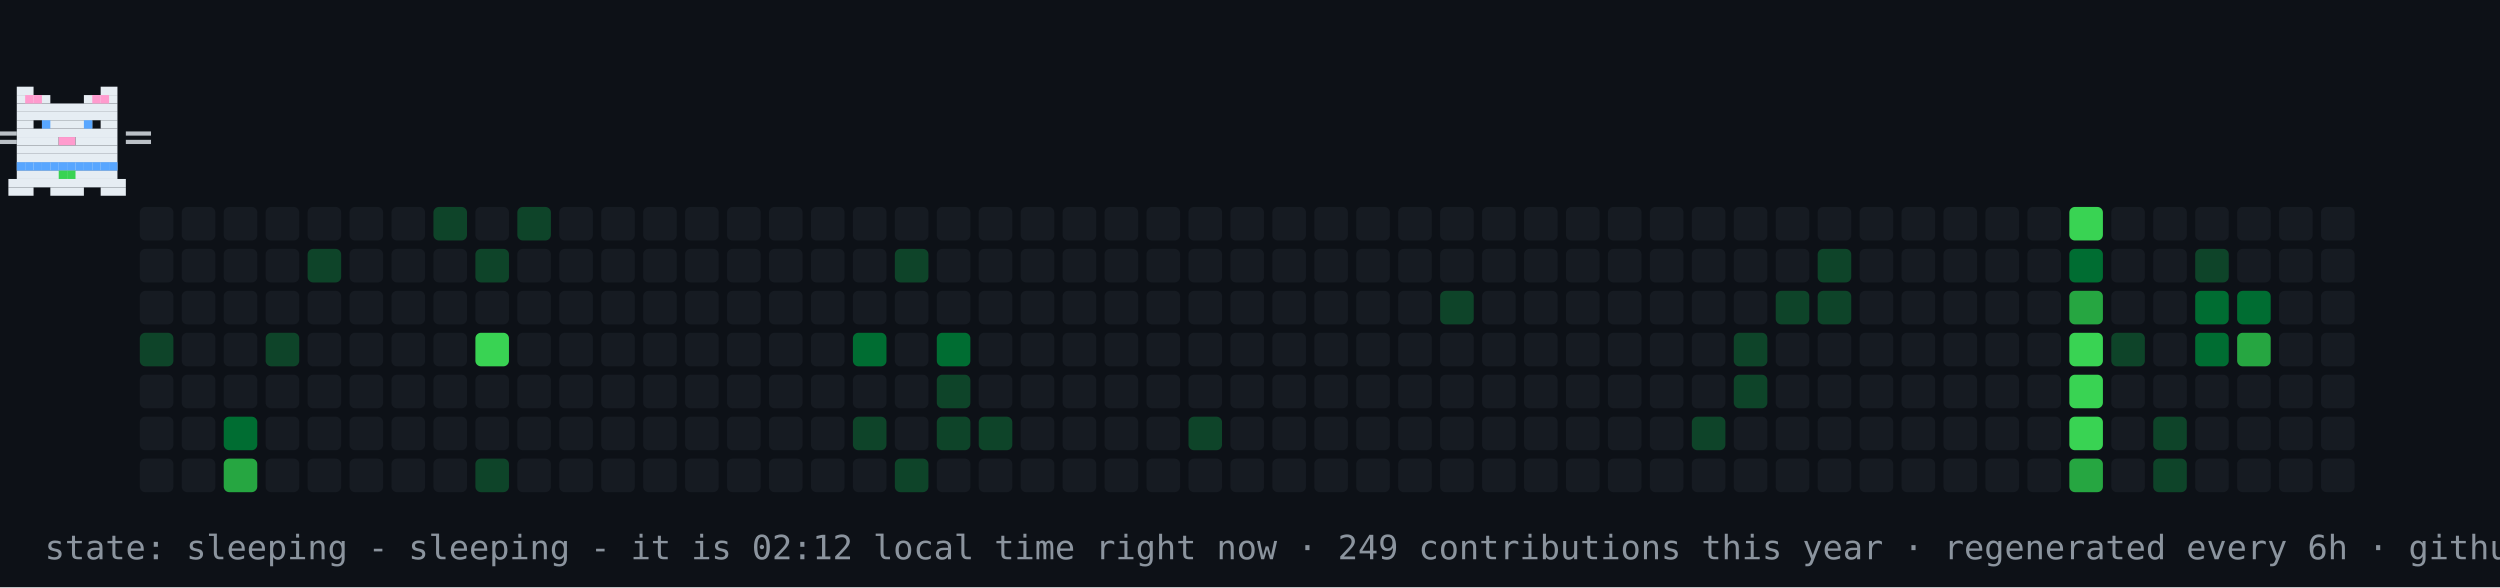
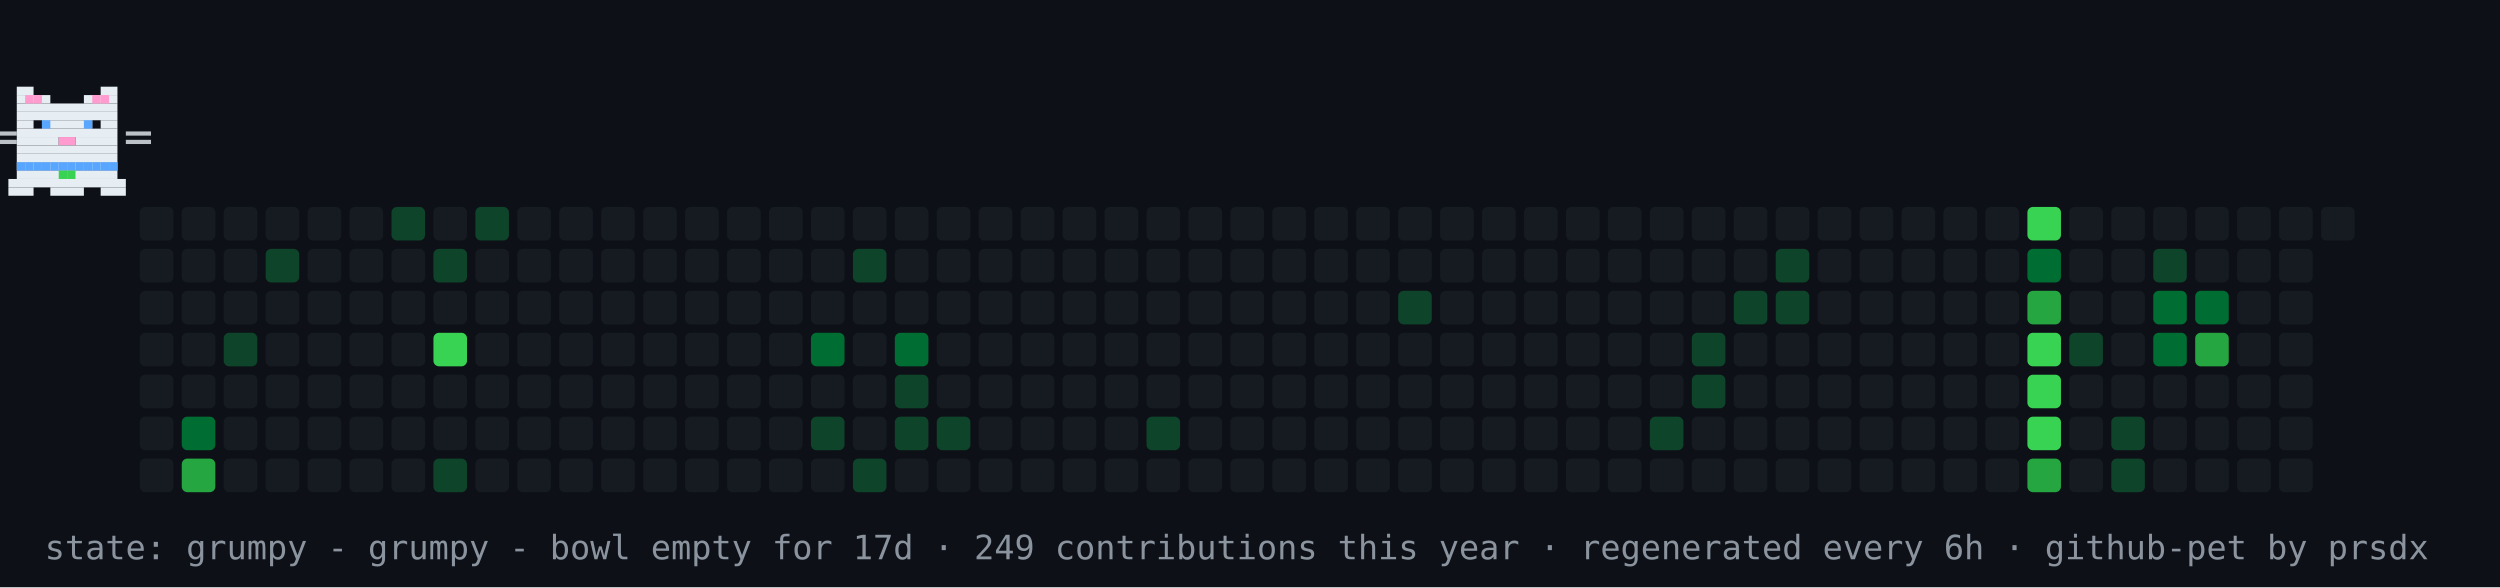
- <svg xmlns="http://www.w3.org/2000/svg" width="894" height="210" viewBox="0 0 894 210" role="img" aria-label="contribution graph cat: sleeping">
+ <svg xmlns="http://www.w3.org/2000/svg" width="894" height="210" viewBox="0 0 894 210" role="img" aria-label="contribution graph cat: grumpy">
  <rect width="894" height="210" fill="#0d1117" />
  <rect x="50" y="74" width="12" height="12" rx="2" fill="#161b22" />
  <rect x="50" y="89" width="12" height="12" rx="2" fill="#161b22" />
  <rect x="50" y="104" width="12" height="12" rx="2" fill="#161b22" />
-   <rect x="50" y="119" width="12" height="12" rx="2" fill="#0e4429" />
+   <rect x="50" y="119" width="12" height="12" rx="2" fill="#161b22" />
  <rect x="50" y="134" width="12" height="12" rx="2" fill="#161b22" />
  <rect x="50" y="149" width="12" height="12" rx="2" fill="#161b22" />
  <rect x="50" y="164" width="12" height="12" rx="2" fill="#161b22" />
  <rect x="65" y="74" width="12" height="12" rx="2" fill="#161b22" />
  <rect x="65" y="89" width="12" height="12" rx="2" fill="#161b22" />
  <rect x="65" y="104" width="12" height="12" rx="2" fill="#161b22" />
  <rect x="65" y="119" width="12" height="12" rx="2" fill="#161b22" />
  <rect x="65" y="134" width="12" height="12" rx="2" fill="#161b22" />
-   <rect x="65" y="149" width="12" height="12" rx="2" fill="#161b22" />
-   <rect x="65" y="164" width="12" height="12" rx="2" fill="#161b22" />
+   <rect x="65" y="149" width="12" height="12" rx="2" fill="#006d32" />
+   <rect x="65" y="164" width="12" height="12" rx="2" fill="#26a641" />
  <rect x="80" y="74" width="12" height="12" rx="2" fill="#161b22" />
  <rect x="80" y="89" width="12" height="12" rx="2" fill="#161b22" />
  <rect x="80" y="104" width="12" height="12" rx="2" fill="#161b22" />
-   <rect x="80" y="119" width="12" height="12" rx="2" fill="#161b22" />
+   <rect x="80" y="119" width="12" height="12" rx="2" fill="#0e4429" />
  <rect x="80" y="134" width="12" height="12" rx="2" fill="#161b22" />
-   <rect x="80" y="149" width="12" height="12" rx="2" fill="#006d32" />
-   <rect x="80" y="164" width="12" height="12" rx="2" fill="#26a641" />
+   <rect x="80" y="149" width="12" height="12" rx="2" fill="#161b22" />
+   <rect x="80" y="164" width="12" height="12" rx="2" fill="#161b22" />
  <rect x="95" y="74" width="12" height="12" rx="2" fill="#161b22" />
-   <rect x="95" y="89" width="12" height="12" rx="2" fill="#161b22" />
+   <rect x="95" y="89" width="12" height="12" rx="2" fill="#0e4429" />
  <rect x="95" y="104" width="12" height="12" rx="2" fill="#161b22" />
-   <rect x="95" y="119" width="12" height="12" rx="2" fill="#0e4429" />
+   <rect x="95" y="119" width="12" height="12" rx="2" fill="#161b22" />
  <rect x="95" y="134" width="12" height="12" rx="2" fill="#161b22" />
  <rect x="95" y="149" width="12" height="12" rx="2" fill="#161b22" />
  <rect x="95" y="164" width="12" height="12" rx="2" fill="#161b22" />
  <rect x="110" y="74" width="12" height="12" rx="2" fill="#161b22" />
-   <rect x="110" y="89" width="12" height="12" rx="2" fill="#0e4429" />
+   <rect x="110" y="89" width="12" height="12" rx="2" fill="#161b22" />
  <rect x="110" y="104" width="12" height="12" rx="2" fill="#161b22" />
  <rect x="110" y="119" width="12" height="12" rx="2" fill="#161b22" />
  <rect x="110" y="134" width="12" height="12" rx="2" fill="#161b22" />
  <rect x="110" y="149" width="12" height="12" rx="2" fill="#161b22" />
  <rect x="110" y="164" width="12" height="12" rx="2" fill="#161b22" />
  <rect x="125" y="74" width="12" height="12" rx="2" fill="#161b22" />
  <rect x="125" y="89" width="12" height="12" rx="2" fill="#161b22" />
  <rect x="125" y="104" width="12" height="12" rx="2" fill="#161b22" />
  <rect x="125" y="119" width="12" height="12" rx="2" fill="#161b22" />
  <rect x="125" y="134" width="12" height="12" rx="2" fill="#161b22" />
  <rect x="125" y="149" width="12" height="12" rx="2" fill="#161b22" />
  <rect x="125" y="164" width="12" height="12" rx="2" fill="#161b22" />
-   <rect x="140" y="74" width="12" height="12" rx="2" fill="#161b22" />
+   <rect x="140" y="74" width="12" height="12" rx="2" fill="#0e4429" />
  <rect x="140" y="89" width="12" height="12" rx="2" fill="#161b22" />
  <rect x="140" y="104" width="12" height="12" rx="2" fill="#161b22" />
  <rect x="140" y="119" width="12" height="12" rx="2" fill="#161b22" />
  <rect x="140" y="134" width="12" height="12" rx="2" fill="#161b22" />
  <rect x="140" y="149" width="12" height="12" rx="2" fill="#161b22" />
  <rect x="140" y="164" width="12" height="12" rx="2" fill="#161b22" />
-   <rect x="155" y="74" width="12" height="12" rx="2" fill="#0e4429" />
-   <rect x="155" y="89" width="12" height="12" rx="2" fill="#161b22" />
+   <rect x="155" y="74" width="12" height="12" rx="2" fill="#161b22" />
+   <rect x="155" y="89" width="12" height="12" rx="2" fill="#0e4429" />
  <rect x="155" y="104" width="12" height="12" rx="2" fill="#161b22" />
-   <rect x="155" y="119" width="12" height="12" rx="2" fill="#161b22" />
+   <rect x="155" y="119" width="12" height="12" rx="2" fill="#39d353" />
  <rect x="155" y="134" width="12" height="12" rx="2" fill="#161b22" />
  <rect x="155" y="149" width="12" height="12" rx="2" fill="#161b22" />
-   <rect x="155" y="164" width="12" height="12" rx="2" fill="#161b22" />
-   <rect x="170" y="74" width="12" height="12" rx="2" fill="#161b22" />
-   <rect x="170" y="89" width="12" height="12" rx="2" fill="#0e4429" />
+   <rect x="155" y="164" width="12" height="12" rx="2" fill="#0e4429" />
+   <rect x="170" y="74" width="12" height="12" rx="2" fill="#0e4429" />
+   <rect x="170" y="89" width="12" height="12" rx="2" fill="#161b22" />
  <rect x="170" y="104" width="12" height="12" rx="2" fill="#161b22" />
-   <rect x="170" y="119" width="12" height="12" rx="2" fill="#39d353" />
+   <rect x="170" y="119" width="12" height="12" rx="2" fill="#161b22" />
  <rect x="170" y="134" width="12" height="12" rx="2" fill="#161b22" />
  <rect x="170" y="149" width="12" height="12" rx="2" fill="#161b22" />
-   <rect x="170" y="164" width="12" height="12" rx="2" fill="#0e4429" />
-   <rect x="185" y="74" width="12" height="12" rx="2" fill="#0e4429" />
+   <rect x="170" y="164" width="12" height="12" rx="2" fill="#161b22" />
+   <rect x="185" y="74" width="12" height="12" rx="2" fill="#161b22" />
  <rect x="185" y="89" width="12" height="12" rx="2" fill="#161b22" />
  <rect x="185" y="104" width="12" height="12" rx="2" fill="#161b22" />
  <rect x="185" y="119" width="12" height="12" rx="2" fill="#161b22" />
  <rect x="185" y="134" width="12" height="12" rx="2" fill="#161b22" />
  <rect x="185" y="149" width="12" height="12" rx="2" fill="#161b22" />
  <rect x="185" y="164" width="12" height="12" rx="2" fill="#161b22" />
  <rect x="200" y="74" width="12" height="12" rx="2" fill="#161b22" />
  <rect x="200" y="89" width="12" height="12" rx="2" fill="#161b22" />
  <rect x="200" y="104" width="12" height="12" rx="2" fill="#161b22" />
  <rect x="200" y="119" width="12" height="12" rx="2" fill="#161b22" />
  <rect x="200" y="134" width="12" height="12" rx="2" fill="#161b22" />
  <rect x="200" y="149" width="12" height="12" rx="2" fill="#161b22" />
  <rect x="200" y="164" width="12" height="12" rx="2" fill="#161b22" />
  <rect x="215" y="74" width="12" height="12" rx="2" fill="#161b22" />
  <rect x="215" y="89" width="12" height="12" rx="2" fill="#161b22" />
  <rect x="215" y="104" width="12" height="12" rx="2" fill="#161b22" />
  <rect x="215" y="119" width="12" height="12" rx="2" fill="#161b22" />
  <rect x="215" y="134" width="12" height="12" rx="2" fill="#161b22" />
  <rect x="215" y="149" width="12" height="12" rx="2" fill="#161b22" />
  <rect x="215" y="164" width="12" height="12" rx="2" fill="#161b22" />
  <rect x="230" y="74" width="12" height="12" rx="2" fill="#161b22" />
  <rect x="230" y="89" width="12" height="12" rx="2" fill="#161b22" />
  <rect x="230" y="104" width="12" height="12" rx="2" fill="#161b22" />
  <rect x="230" y="119" width="12" height="12" rx="2" fill="#161b22" />
  <rect x="230" y="134" width="12" height="12" rx="2" fill="#161b22" />
  <rect x="230" y="149" width="12" height="12" rx="2" fill="#161b22" />
  <rect x="230" y="164" width="12" height="12" rx="2" fill="#161b22" />
  <rect x="245" y="74" width="12" height="12" rx="2" fill="#161b22" />
  <rect x="245" y="89" width="12" height="12" rx="2" fill="#161b22" />
  <rect x="245" y="104" width="12" height="12" rx="2" fill="#161b22" />
  <rect x="245" y="119" width="12" height="12" rx="2" fill="#161b22" />
  <rect x="245" y="134" width="12" height="12" rx="2" fill="#161b22" />
  <rect x="245" y="149" width="12" height="12" rx="2" fill="#161b22" />
  <rect x="245" y="164" width="12" height="12" rx="2" fill="#161b22" />
  <rect x="260" y="74" width="12" height="12" rx="2" fill="#161b22" />
  <rect x="260" y="89" width="12" height="12" rx="2" fill="#161b22" />
  <rect x="260" y="104" width="12" height="12" rx="2" fill="#161b22" />
  <rect x="260" y="119" width="12" height="12" rx="2" fill="#161b22" />
  <rect x="260" y="134" width="12" height="12" rx="2" fill="#161b22" />
  <rect x="260" y="149" width="12" height="12" rx="2" fill="#161b22" />
  <rect x="260" y="164" width="12" height="12" rx="2" fill="#161b22" />
  <rect x="275" y="74" width="12" height="12" rx="2" fill="#161b22" />
  <rect x="275" y="89" width="12" height="12" rx="2" fill="#161b22" />
  <rect x="275" y="104" width="12" height="12" rx="2" fill="#161b22" />
  <rect x="275" y="119" width="12" height="12" rx="2" fill="#161b22" />
  <rect x="275" y="134" width="12" height="12" rx="2" fill="#161b22" />
  <rect x="275" y="149" width="12" height="12" rx="2" fill="#161b22" />
  <rect x="275" y="164" width="12" height="12" rx="2" fill="#161b22" />
  <rect x="290" y="74" width="12" height="12" rx="2" fill="#161b22" />
  <rect x="290" y="89" width="12" height="12" rx="2" fill="#161b22" />
  <rect x="290" y="104" width="12" height="12" rx="2" fill="#161b22" />
-   <rect x="290" y="119" width="12" height="12" rx="2" fill="#161b22" />
+   <rect x="290" y="119" width="12" height="12" rx="2" fill="#006d32" />
  <rect x="290" y="134" width="12" height="12" rx="2" fill="#161b22" />
-   <rect x="290" y="149" width="12" height="12" rx="2" fill="#161b22" />
+   <rect x="290" y="149" width="12" height="12" rx="2" fill="#0e4429" />
  <rect x="290" y="164" width="12" height="12" rx="2" fill="#161b22" />
  <rect x="305" y="74" width="12" height="12" rx="2" fill="#161b22" />
-   <rect x="305" y="89" width="12" height="12" rx="2" fill="#161b22" />
+   <rect x="305" y="89" width="12" height="12" rx="2" fill="#0e4429" />
  <rect x="305" y="104" width="12" height="12" rx="2" fill="#161b22" />
-   <rect x="305" y="119" width="12" height="12" rx="2" fill="#006d32" />
+   <rect x="305" y="119" width="12" height="12" rx="2" fill="#161b22" />
  <rect x="305" y="134" width="12" height="12" rx="2" fill="#161b22" />
-   <rect x="305" y="149" width="12" height="12" rx="2" fill="#0e4429" />
-   <rect x="305" y="164" width="12" height="12" rx="2" fill="#161b22" />
+   <rect x="305" y="149" width="12" height="12" rx="2" fill="#161b22" />
+   <rect x="305" y="164" width="12" height="12" rx="2" fill="#0e4429" />
  <rect x="320" y="74" width="12" height="12" rx="2" fill="#161b22" />
-   <rect x="320" y="89" width="12" height="12" rx="2" fill="#0e4429" />
+   <rect x="320" y="89" width="12" height="12" rx="2" fill="#161b22" />
  <rect x="320" y="104" width="12" height="12" rx="2" fill="#161b22" />
-   <rect x="320" y="119" width="12" height="12" rx="2" fill="#161b22" />
-   <rect x="320" y="134" width="12" height="12" rx="2" fill="#161b22" />
-   <rect x="320" y="149" width="12" height="12" rx="2" fill="#161b22" />
-   <rect x="320" y="164" width="12" height="12" rx="2" fill="#0e4429" />
+   <rect x="320" y="119" width="12" height="12" rx="2" fill="#006d32" />
+   <rect x="320" y="134" width="12" height="12" rx="2" fill="#0e4429" />
+   <rect x="320" y="149" width="12" height="12" rx="2" fill="#0e4429" />
+   <rect x="320" y="164" width="12" height="12" rx="2" fill="#161b22" />
  <rect x="335" y="74" width="12" height="12" rx="2" fill="#161b22" />
  <rect x="335" y="89" width="12" height="12" rx="2" fill="#161b22" />
  <rect x="335" y="104" width="12" height="12" rx="2" fill="#161b22" />
-   <rect x="335" y="119" width="12" height="12" rx="2" fill="#006d32" />
-   <rect x="335" y="134" width="12" height="12" rx="2" fill="#0e4429" />
+   <rect x="335" y="119" width="12" height="12" rx="2" fill="#161b22" />
+   <rect x="335" y="134" width="12" height="12" rx="2" fill="#161b22" />
  <rect x="335" y="149" width="12" height="12" rx="2" fill="#0e4429" />
  <rect x="335" y="164" width="12" height="12" rx="2" fill="#161b22" />
  <rect x="350" y="74" width="12" height="12" rx="2" fill="#161b22" />
  <rect x="350" y="89" width="12" height="12" rx="2" fill="#161b22" />
  <rect x="350" y="104" width="12" height="12" rx="2" fill="#161b22" />
  <rect x="350" y="119" width="12" height="12" rx="2" fill="#161b22" />
  <rect x="350" y="134" width="12" height="12" rx="2" fill="#161b22" />
-   <rect x="350" y="149" width="12" height="12" rx="2" fill="#0e4429" />
+   <rect x="350" y="149" width="12" height="12" rx="2" fill="#161b22" />
  <rect x="350" y="164" width="12" height="12" rx="2" fill="#161b22" />
  <rect x="365" y="74" width="12" height="12" rx="2" fill="#161b22" />
  <rect x="365" y="89" width="12" height="12" rx="2" fill="#161b22" />
  <rect x="365" y="104" width="12" height="12" rx="2" fill="#161b22" />
  <rect x="365" y="119" width="12" height="12" rx="2" fill="#161b22" />
  <rect x="365" y="134" width="12" height="12" rx="2" fill="#161b22" />
  <rect x="365" y="149" width="12" height="12" rx="2" fill="#161b22" />
  <rect x="365" y="164" width="12" height="12" rx="2" fill="#161b22" />
  <rect x="380" y="74" width="12" height="12" rx="2" fill="#161b22" />
  <rect x="380" y="89" width="12" height="12" rx="2" fill="#161b22" />
  <rect x="380" y="104" width="12" height="12" rx="2" fill="#161b22" />
  <rect x="380" y="119" width="12" height="12" rx="2" fill="#161b22" />
  <rect x="380" y="134" width="12" height="12" rx="2" fill="#161b22" />
  <rect x="380" y="149" width="12" height="12" rx="2" fill="#161b22" />
  <rect x="380" y="164" width="12" height="12" rx="2" fill="#161b22" />
  <rect x="395" y="74" width="12" height="12" rx="2" fill="#161b22" />
  <rect x="395" y="89" width="12" height="12" rx="2" fill="#161b22" />
  <rect x="395" y="104" width="12" height="12" rx="2" fill="#161b22" />
  <rect x="395" y="119" width="12" height="12" rx="2" fill="#161b22" />
  <rect x="395" y="134" width="12" height="12" rx="2" fill="#161b22" />
  <rect x="395" y="149" width="12" height="12" rx="2" fill="#161b22" />
  <rect x="395" y="164" width="12" height="12" rx="2" fill="#161b22" />
  <rect x="410" y="74" width="12" height="12" rx="2" fill="#161b22" />
  <rect x="410" y="89" width="12" height="12" rx="2" fill="#161b22" />
  <rect x="410" y="104" width="12" height="12" rx="2" fill="#161b22" />
  <rect x="410" y="119" width="12" height="12" rx="2" fill="#161b22" />
  <rect x="410" y="134" width="12" height="12" rx="2" fill="#161b22" />
-   <rect x="410" y="149" width="12" height="12" rx="2" fill="#161b22" />
+   <rect x="410" y="149" width="12" height="12" rx="2" fill="#0e4429" />
  <rect x="410" y="164" width="12" height="12" rx="2" fill="#161b22" />
  <rect x="425" y="74" width="12" height="12" rx="2" fill="#161b22" />
  <rect x="425" y="89" width="12" height="12" rx="2" fill="#161b22" />
  <rect x="425" y="104" width="12" height="12" rx="2" fill="#161b22" />
  <rect x="425" y="119" width="12" height="12" rx="2" fill="#161b22" />
  <rect x="425" y="134" width="12" height="12" rx="2" fill="#161b22" />
-   <rect x="425" y="149" width="12" height="12" rx="2" fill="#0e4429" />
+   <rect x="425" y="149" width="12" height="12" rx="2" fill="#161b22" />
  <rect x="425" y="164" width="12" height="12" rx="2" fill="#161b22" />
  <rect x="440" y="74" width="12" height="12" rx="2" fill="#161b22" />
  <rect x="440" y="89" width="12" height="12" rx="2" fill="#161b22" />
  <rect x="440" y="104" width="12" height="12" rx="2" fill="#161b22" />
  <rect x="440" y="119" width="12" height="12" rx="2" fill="#161b22" />
  <rect x="440" y="134" width="12" height="12" rx="2" fill="#161b22" />
  <rect x="440" y="149" width="12" height="12" rx="2" fill="#161b22" />
  <rect x="440" y="164" width="12" height="12" rx="2" fill="#161b22" />
  <rect x="455" y="74" width="12" height="12" rx="2" fill="#161b22" />
  <rect x="455" y="89" width="12" height="12" rx="2" fill="#161b22" />
  <rect x="455" y="104" width="12" height="12" rx="2" fill="#161b22" />
  <rect x="455" y="119" width="12" height="12" rx="2" fill="#161b22" />
  <rect x="455" y="134" width="12" height="12" rx="2" fill="#161b22" />
  <rect x="455" y="149" width="12" height="12" rx="2" fill="#161b22" />
  <rect x="455" y="164" width="12" height="12" rx="2" fill="#161b22" />
  <rect x="470" y="74" width="12" height="12" rx="2" fill="#161b22" />
  <rect x="470" y="89" width="12" height="12" rx="2" fill="#161b22" />
  <rect x="470" y="104" width="12" height="12" rx="2" fill="#161b22" />
  <rect x="470" y="119" width="12" height="12" rx="2" fill="#161b22" />
  <rect x="470" y="134" width="12" height="12" rx="2" fill="#161b22" />
  <rect x="470" y="149" width="12" height="12" rx="2" fill="#161b22" />
  <rect x="470" y="164" width="12" height="12" rx="2" fill="#161b22" />
  <rect x="485" y="74" width="12" height="12" rx="2" fill="#161b22" />
  <rect x="485" y="89" width="12" height="12" rx="2" fill="#161b22" />
  <rect x="485" y="104" width="12" height="12" rx="2" fill="#161b22" />
  <rect x="485" y="119" width="12" height="12" rx="2" fill="#161b22" />
  <rect x="485" y="134" width="12" height="12" rx="2" fill="#161b22" />
  <rect x="485" y="149" width="12" height="12" rx="2" fill="#161b22" />
  <rect x="485" y="164" width="12" height="12" rx="2" fill="#161b22" />
  <rect x="500" y="74" width="12" height="12" rx="2" fill="#161b22" />
  <rect x="500" y="89" width="12" height="12" rx="2" fill="#161b22" />
-   <rect x="500" y="104" width="12" height="12" rx="2" fill="#161b22" />
+   <rect x="500" y="104" width="12" height="12" rx="2" fill="#0e4429" />
  <rect x="500" y="119" width="12" height="12" rx="2" fill="#161b22" />
  <rect x="500" y="134" width="12" height="12" rx="2" fill="#161b22" />
  <rect x="500" y="149" width="12" height="12" rx="2" fill="#161b22" />
  <rect x="500" y="164" width="12" height="12" rx="2" fill="#161b22" />
  <rect x="515" y="74" width="12" height="12" rx="2" fill="#161b22" />
  <rect x="515" y="89" width="12" height="12" rx="2" fill="#161b22" />
-   <rect x="515" y="104" width="12" height="12" rx="2" fill="#0e4429" />
+   <rect x="515" y="104" width="12" height="12" rx="2" fill="#161b22" />
  <rect x="515" y="119" width="12" height="12" rx="2" fill="#161b22" />
  <rect x="515" y="134" width="12" height="12" rx="2" fill="#161b22" />
  <rect x="515" y="149" width="12" height="12" rx="2" fill="#161b22" />
  <rect x="515" y="164" width="12" height="12" rx="2" fill="#161b22" />
  <rect x="530" y="74" width="12" height="12" rx="2" fill="#161b22" />
  <rect x="530" y="89" width="12" height="12" rx="2" fill="#161b22" />
  <rect x="530" y="104" width="12" height="12" rx="2" fill="#161b22" />
  <rect x="530" y="119" width="12" height="12" rx="2" fill="#161b22" />
  <rect x="530" y="134" width="12" height="12" rx="2" fill="#161b22" />
  <rect x="530" y="149" width="12" height="12" rx="2" fill="#161b22" />
  <rect x="530" y="164" width="12" height="12" rx="2" fill="#161b22" />
  <rect x="545" y="74" width="12" height="12" rx="2" fill="#161b22" />
  <rect x="545" y="89" width="12" height="12" rx="2" fill="#161b22" />
  <rect x="545" y="104" width="12" height="12" rx="2" fill="#161b22" />
  <rect x="545" y="119" width="12" height="12" rx="2" fill="#161b22" />
  <rect x="545" y="134" width="12" height="12" rx="2" fill="#161b22" />
  <rect x="545" y="149" width="12" height="12" rx="2" fill="#161b22" />
  <rect x="545" y="164" width="12" height="12" rx="2" fill="#161b22" />
  <rect x="560" y="74" width="12" height="12" rx="2" fill="#161b22" />
  <rect x="560" y="89" width="12" height="12" rx="2" fill="#161b22" />
  <rect x="560" y="104" width="12" height="12" rx="2" fill="#161b22" />
  <rect x="560" y="119" width="12" height="12" rx="2" fill="#161b22" />
  <rect x="560" y="134" width="12" height="12" rx="2" fill="#161b22" />
  <rect x="560" y="149" width="12" height="12" rx="2" fill="#161b22" />
  <rect x="560" y="164" width="12" height="12" rx="2" fill="#161b22" />
  <rect x="575" y="74" width="12" height="12" rx="2" fill="#161b22" />
  <rect x="575" y="89" width="12" height="12" rx="2" fill="#161b22" />
  <rect x="575" y="104" width="12" height="12" rx="2" fill="#161b22" />
  <rect x="575" y="119" width="12" height="12" rx="2" fill="#161b22" />
  <rect x="575" y="134" width="12" height="12" rx="2" fill="#161b22" />
  <rect x="575" y="149" width="12" height="12" rx="2" fill="#161b22" />
  <rect x="575" y="164" width="12" height="12" rx="2" fill="#161b22" />
  <rect x="590" y="74" width="12" height="12" rx="2" fill="#161b22" />
  <rect x="590" y="89" width="12" height="12" rx="2" fill="#161b22" />
  <rect x="590" y="104" width="12" height="12" rx="2" fill="#161b22" />
  <rect x="590" y="119" width="12" height="12" rx="2" fill="#161b22" />
  <rect x="590" y="134" width="12" height="12" rx="2" fill="#161b22" />
-   <rect x="590" y="149" width="12" height="12" rx="2" fill="#161b22" />
+   <rect x="590" y="149" width="12" height="12" rx="2" fill="#0e4429" />
  <rect x="590" y="164" width="12" height="12" rx="2" fill="#161b22" />
  <rect x="605" y="74" width="12" height="12" rx="2" fill="#161b22" />
  <rect x="605" y="89" width="12" height="12" rx="2" fill="#161b22" />
  <rect x="605" y="104" width="12" height="12" rx="2" fill="#161b22" />
-   <rect x="605" y="119" width="12" height="12" rx="2" fill="#161b22" />
-   <rect x="605" y="134" width="12" height="12" rx="2" fill="#161b22" />
-   <rect x="605" y="149" width="12" height="12" rx="2" fill="#0e4429" />
+   <rect x="605" y="119" width="12" height="12" rx="2" fill="#0e4429" />
+   <rect x="605" y="134" width="12" height="12" rx="2" fill="#0e4429" />
+   <rect x="605" y="149" width="12" height="12" rx="2" fill="#161b22" />
  <rect x="605" y="164" width="12" height="12" rx="2" fill="#161b22" />
  <rect x="620" y="74" width="12" height="12" rx="2" fill="#161b22" />
  <rect x="620" y="89" width="12" height="12" rx="2" fill="#161b22" />
-   <rect x="620" y="104" width="12" height="12" rx="2" fill="#161b22" />
-   <rect x="620" y="119" width="12" height="12" rx="2" fill="#0e4429" />
-   <rect x="620" y="134" width="12" height="12" rx="2" fill="#0e4429" />
+   <rect x="620" y="104" width="12" height="12" rx="2" fill="#0e4429" />
+   <rect x="620" y="119" width="12" height="12" rx="2" fill="#161b22" />
+   <rect x="620" y="134" width="12" height="12" rx="2" fill="#161b22" />
  <rect x="620" y="149" width="12" height="12" rx="2" fill="#161b22" />
  <rect x="620" y="164" width="12" height="12" rx="2" fill="#161b22" />
  <rect x="635" y="74" width="12" height="12" rx="2" fill="#161b22" />
-   <rect x="635" y="89" width="12" height="12" rx="2" fill="#161b22" />
+   <rect x="635" y="89" width="12" height="12" rx="2" fill="#0e4429" />
  <rect x="635" y="104" width="12" height="12" rx="2" fill="#0e4429" />
  <rect x="635" y="119" width="12" height="12" rx="2" fill="#161b22" />
  <rect x="635" y="134" width="12" height="12" rx="2" fill="#161b22" />
  <rect x="635" y="149" width="12" height="12" rx="2" fill="#161b22" />
  <rect x="635" y="164" width="12" height="12" rx="2" fill="#161b22" />
  <rect x="650" y="74" width="12" height="12" rx="2" fill="#161b22" />
-   <rect x="650" y="89" width="12" height="12" rx="2" fill="#0e4429" />
-   <rect x="650" y="104" width="12" height="12" rx="2" fill="#0e4429" />
+   <rect x="650" y="89" width="12" height="12" rx="2" fill="#161b22" />
+   <rect x="650" y="104" width="12" height="12" rx="2" fill="#161b22" />
  <rect x="650" y="119" width="12" height="12" rx="2" fill="#161b22" />
  <rect x="650" y="134" width="12" height="12" rx="2" fill="#161b22" />
  <rect x="650" y="149" width="12" height="12" rx="2" fill="#161b22" />
  <rect x="650" y="164" width="12" height="12" rx="2" fill="#161b22" />
  <rect x="665" y="74" width="12" height="12" rx="2" fill="#161b22" />
  <rect x="665" y="89" width="12" height="12" rx="2" fill="#161b22" />
  <rect x="665" y="104" width="12" height="12" rx="2" fill="#161b22" />
  <rect x="665" y="119" width="12" height="12" rx="2" fill="#161b22" />
  <rect x="665" y="134" width="12" height="12" rx="2" fill="#161b22" />
  <rect x="665" y="149" width="12" height="12" rx="2" fill="#161b22" />
  <rect x="665" y="164" width="12" height="12" rx="2" fill="#161b22" />
  <rect x="680" y="74" width="12" height="12" rx="2" fill="#161b22" />
  <rect x="680" y="89" width="12" height="12" rx="2" fill="#161b22" />
  <rect x="680" y="104" width="12" height="12" rx="2" fill="#161b22" />
  <rect x="680" y="119" width="12" height="12" rx="2" fill="#161b22" />
  <rect x="680" y="134" width="12" height="12" rx="2" fill="#161b22" />
  <rect x="680" y="149" width="12" height="12" rx="2" fill="#161b22" />
  <rect x="680" y="164" width="12" height="12" rx="2" fill="#161b22" />
  <rect x="695" y="74" width="12" height="12" rx="2" fill="#161b22" />
  <rect x="695" y="89" width="12" height="12" rx="2" fill="#161b22" />
  <rect x="695" y="104" width="12" height="12" rx="2" fill="#161b22" />
  <rect x="695" y="119" width="12" height="12" rx="2" fill="#161b22" />
  <rect x="695" y="134" width="12" height="12" rx="2" fill="#161b22" />
  <rect x="695" y="149" width="12" height="12" rx="2" fill="#161b22" />
  <rect x="695" y="164" width="12" height="12" rx="2" fill="#161b22" />
  <rect x="710" y="74" width="12" height="12" rx="2" fill="#161b22" />
  <rect x="710" y="89" width="12" height="12" rx="2" fill="#161b22" />
  <rect x="710" y="104" width="12" height="12" rx="2" fill="#161b22" />
  <rect x="710" y="119" width="12" height="12" rx="2" fill="#161b22" />
  <rect x="710" y="134" width="12" height="12" rx="2" fill="#161b22" />
  <rect x="710" y="149" width="12" height="12" rx="2" fill="#161b22" />
  <rect x="710" y="164" width="12" height="12" rx="2" fill="#161b22" />
-   <rect x="725" y="74" width="12" height="12" rx="2" fill="#161b22" />
-   <rect x="725" y="89" width="12" height="12" rx="2" fill="#161b22" />
-   <rect x="725" y="104" width="12" height="12" rx="2" fill="#161b22" />
-   <rect x="725" y="119" width="12" height="12" rx="2" fill="#161b22" />
-   <rect x="725" y="134" width="12" height="12" rx="2" fill="#161b22" />
-   <rect x="725" y="149" width="12" height="12" rx="2" fill="#161b22" />
-   <rect x="725" y="164" width="12" height="12" rx="2" fill="#161b22" />
-   <rect x="740" y="74" width="12" height="12" rx="2" fill="#39d353" />
-   <rect x="740" y="89" width="12" height="12" rx="2" fill="#006d32" />
-   <rect x="740" y="104" width="12" height="12" rx="2" fill="#26a641" />
-   <rect x="740" y="119" width="12" height="12" rx="2" fill="#39d353" />
-   <rect x="740" y="134" width="12" height="12" rx="2" fill="#39d353" />
-   <rect x="740" y="149" width="12" height="12" rx="2" fill="#39d353" />
-   <rect x="740" y="164" width="12" height="12" rx="2" fill="#26a641" />
+   <rect x="725" y="74" width="12" height="12" rx="2" fill="#39d353" />
+   <rect x="725" y="89" width="12" height="12" rx="2" fill="#006d32" />
+   <rect x="725" y="104" width="12" height="12" rx="2" fill="#26a641" />
+   <rect x="725" y="119" width="12" height="12" rx="2" fill="#39d353" />
+   <rect x="725" y="134" width="12" height="12" rx="2" fill="#39d353" />
+   <rect x="725" y="149" width="12" height="12" rx="2" fill="#39d353" />
+   <rect x="725" y="164" width="12" height="12" rx="2" fill="#26a641" />
+   <rect x="740" y="74" width="12" height="12" rx="2" fill="#161b22" />
+   <rect x="740" y="89" width="12" height="12" rx="2" fill="#161b22" />
+   <rect x="740" y="104" width="12" height="12" rx="2" fill="#161b22" />
+   <rect x="740" y="119" width="12" height="12" rx="2" fill="#0e4429" />
+   <rect x="740" y="134" width="12" height="12" rx="2" fill="#161b22" />
+   <rect x="740" y="149" width="12" height="12" rx="2" fill="#161b22" />
+   <rect x="740" y="164" width="12" height="12" rx="2" fill="#161b22" />
  <rect x="755" y="74" width="12" height="12" rx="2" fill="#161b22" />
  <rect x="755" y="89" width="12" height="12" rx="2" fill="#161b22" />
  <rect x="755" y="104" width="12" height="12" rx="2" fill="#161b22" />
-   <rect x="755" y="119" width="12" height="12" rx="2" fill="#0e4429" />
+   <rect x="755" y="119" width="12" height="12" rx="2" fill="#161b22" />
  <rect x="755" y="134" width="12" height="12" rx="2" fill="#161b22" />
-   <rect x="755" y="149" width="12" height="12" rx="2" fill="#161b22" />
-   <rect x="755" y="164" width="12" height="12" rx="2" fill="#161b22" />
+   <rect x="755" y="149" width="12" height="12" rx="2" fill="#0e4429" />
+   <rect x="755" y="164" width="12" height="12" rx="2" fill="#0e4429" />
  <rect x="770" y="74" width="12" height="12" rx="2" fill="#161b22" />
-   <rect x="770" y="89" width="12" height="12" rx="2" fill="#161b22" />
-   <rect x="770" y="104" width="12" height="12" rx="2" fill="#161b22" />
-   <rect x="770" y="119" width="12" height="12" rx="2" fill="#161b22" />
+   <rect x="770" y="89" width="12" height="12" rx="2" fill="#0e4429" />
+   <rect x="770" y="104" width="12" height="12" rx="2" fill="#006d32" />
+   <rect x="770" y="119" width="12" height="12" rx="2" fill="#006d32" />
  <rect x="770" y="134" width="12" height="12" rx="2" fill="#161b22" />
-   <rect x="770" y="149" width="12" height="12" rx="2" fill="#0e4429" />
-   <rect x="770" y="164" width="12" height="12" rx="2" fill="#0e4429" />
+   <rect x="770" y="149" width="12" height="12" rx="2" fill="#161b22" />
+   <rect x="770" y="164" width="12" height="12" rx="2" fill="#161b22" />
  <rect x="785" y="74" width="12" height="12" rx="2" fill="#161b22" />
-   <rect x="785" y="89" width="12" height="12" rx="2" fill="#0e4429" />
+   <rect x="785" y="89" width="12" height="12" rx="2" fill="#161b22" />
  <rect x="785" y="104" width="12" height="12" rx="2" fill="#006d32" />
-   <rect x="785" y="119" width="12" height="12" rx="2" fill="#006d32" />
+   <rect x="785" y="119" width="12" height="12" rx="2" fill="#26a641" />
  <rect x="785" y="134" width="12" height="12" rx="2" fill="#161b22" />
  <rect x="785" y="149" width="12" height="12" rx="2" fill="#161b22" />
  <rect x="785" y="164" width="12" height="12" rx="2" fill="#161b22" />
  <rect x="800" y="74" width="12" height="12" rx="2" fill="#161b22" />
  <rect x="800" y="89" width="12" height="12" rx="2" fill="#161b22" />
-   <rect x="800" y="104" width="12" height="12" rx="2" fill="#006d32" />
-   <rect x="800" y="119" width="12" height="12" rx="2" fill="#26a641" />
+   <rect x="800" y="104" width="12" height="12" rx="2" fill="#161b22" />
+   <rect x="800" y="119" width="12" height="12" rx="2" fill="#161b22" />
  <rect x="800" y="134" width="12" height="12" rx="2" fill="#161b22" />
  <rect x="800" y="149" width="12" height="12" rx="2" fill="#161b22" />
  <rect x="800" y="164" width="12" height="12" rx="2" fill="#161b22" />
  <rect x="815" y="74" width="12" height="12" rx="2" fill="#161b22" />
  <rect x="815" y="89" width="12" height="12" rx="2" fill="#161b22" />
  <rect x="815" y="104" width="12" height="12" rx="2" fill="#161b22" />
  <rect x="815" y="119" width="12" height="12" rx="2" fill="#161b22" />
  <rect x="815" y="134" width="12" height="12" rx="2" fill="#161b22" />
  <rect x="815" y="149" width="12" height="12" rx="2" fill="#161b22" />
  <rect x="815" y="164" width="12" height="12" rx="2" fill="#161b22" />
  <rect x="830" y="74" width="12" height="12" rx="2" fill="#161b22" />
-   <rect x="830" y="89" width="12" height="12" rx="2" fill="#161b22" />
-   <rect x="830" y="104" width="12" height="12" rx="2" fill="#161b22" />
-   <rect x="830" y="119" width="12" height="12" rx="2" fill="#161b22" />
-   <rect x="830" y="134" width="12" height="12" rx="2" fill="#161b22" />
-   <rect x="830" y="149" width="12" height="12" rx="2" fill="#161b22" />
-   <rect x="830" y="164" width="12" height="12" rx="2" fill="#161b22" />
  <g>
-     <animateTransform attributeName="transform" type="translate" values="50 0;791 0;791 0;50 0;50 0" keyTimes="0;0.45;0.5;0.95;1" dur="30s" repeatCount="indefinite" />
+     <animateTransform attributeName="transform" type="translate" values="50 0;791 0;791 0;50 0;50 0" keyTimes="0;0.45;0.5;0.95;1" dur="42s" repeatCount="indefinite" />
    <g>
      <animateTransform attributeName="transform" type="translate" values="0 0;0 -4;0 0" keyTimes="0;0.5;1" dur="0.9s" repeatCount="indefinite" />
      <rect x="6" y="31" width="6" height="3" fill="#e6edf3" />
      <rect x="36" y="31" width="6" height="3" fill="#e6edf3" />
      <rect x="6" y="34" width="12" height="3" fill="#e6edf3" />
      <rect x="30" y="34" width="12" height="3" fill="#e6edf3" />
      <rect x="6" y="37" width="36" height="3" fill="#e6edf3" />
      <rect x="6" y="40" width="36" height="3" fill="#e6edf3" />
      <rect x="6" y="43" width="6" height="3" fill="#e6edf3" />
      <rect x="15" y="43" width="18" height="3" fill="#e6edf3" />
      <rect x="36" y="43" width="6" height="3" fill="#e6edf3" />
      <rect x="6" y="46" width="36" height="3" fill="#e6edf3" />
      <rect x="6" y="49" width="15" height="3" fill="#e6edf3" />
      <rect x="21" y="49" width="6" height="3" fill="#ff9bce" />
      <rect x="27" y="49" width="15" height="3" fill="#e6edf3" />
      <rect x="6" y="52" width="36" height="3" fill="#e6edf3" />
      <rect x="6" y="55" width="36" height="3" fill="#e6edf3" />
      <rect x="6" y="58" width="36" height="3" fill="#e6edf3" />
      <rect x="6" y="61" width="36" height="3" fill="#e6edf3" />
      <rect x="3" y="64" width="42" height="3" fill="#e6edf3" />
      <rect x="3" y="67" width="9" height="3" fill="#e6edf3" />
      <rect x="18" y="67" width="12" height="3" fill="#e6edf3" />
      <rect x="36" y="67" width="9" height="3" fill="#e6edf3" />
      <rect x="9" y="34" width="3" height="3" fill="#ff9bce" />
      <rect x="12" y="34" width="3" height="3" fill="#ff9bce" />
      <rect x="33" y="34" width="3" height="3" fill="#ff9bce" />
      <rect x="36" y="34" width="3" height="3" fill="#ff9bce" />
      <rect x="6" y="58" width="3" height="3" fill="#58a6ff" />
      <rect x="9" y="58" width="3" height="3" fill="#58a6ff" />
      <rect x="12" y="58" width="3" height="3" fill="#58a6ff" />
      <rect x="15" y="58" width="3" height="3" fill="#58a6ff" />
      <rect x="18" y="58" width="3" height="3" fill="#58a6ff" />
      <rect x="21" y="58" width="3" height="3" fill="#58a6ff" />
      <rect x="24" y="58" width="3" height="3" fill="#58a6ff" />
      <rect x="27" y="58" width="3" height="3" fill="#58a6ff" />
      <rect x="30" y="58" width="3" height="3" fill="#58a6ff" />
      <rect x="33" y="58" width="3" height="3" fill="#58a6ff" />
      <rect x="36" y="58" width="3" height="3" fill="#58a6ff" />
      <rect x="39" y="58" width="3" height="3" fill="#58a6ff" />
      <rect x="21" y="61" width="3" height="3" fill="#39d353" />
      <rect x="24" y="61" width="3" height="3" fill="#39d353" />
      <rect x="-3" y="47" width="9" height="1.5" fill="#e6edf3" opacity="0.8" />
      <rect x="-3" y="50" width="9" height="1.5" fill="#e6edf3" opacity="0.8" />
      <rect x="45" y="47" width="9" height="1.5" fill="#e6edf3" opacity="0.8" />
      <rect x="45" y="50" width="9" height="1.5" fill="#e6edf3" opacity="0.8" />
      <g>
        <animate attributeName="opacity" values="1;0;1" keyTimes="0;0.96;1" calcMode="discrete" dur="4s" repeatCount="indefinite" />
        <rect x="15" y="43" width="3" height="3" fill="#58a6ff" />
        <rect x="30" y="43" width="3" height="3" fill="#58a6ff" />
      </g>
      <g opacity="0">
        <animate attributeName="opacity" values="0;1;0" keyTimes="0;0.96;1" calcMode="discrete" dur="4s" repeatCount="indefinite" />
        <rect x="15" y="43" width="6" height="3" fill="#0d1117" />
        <rect x="30" y="43" width="6" height="3" fill="#0d1117" />
      </g>
    </g>
  </g>
-   <text x="16" y="200" font-family="monospace" font-size="12" fill="#8b949e">state: sleeping - sleeping - it is 02:12 local time right now · 249 contributions this year · regenerated every 6h · github-pet by prsdx</text>
+   <text x="16" y="200" font-family="monospace" font-size="12" fill="#8b949e">state: grumpy - grumpy - bowl empty for 17d · 249 contributions this year · regenerated every 6h · github-pet by prsdx</text>
</svg>
